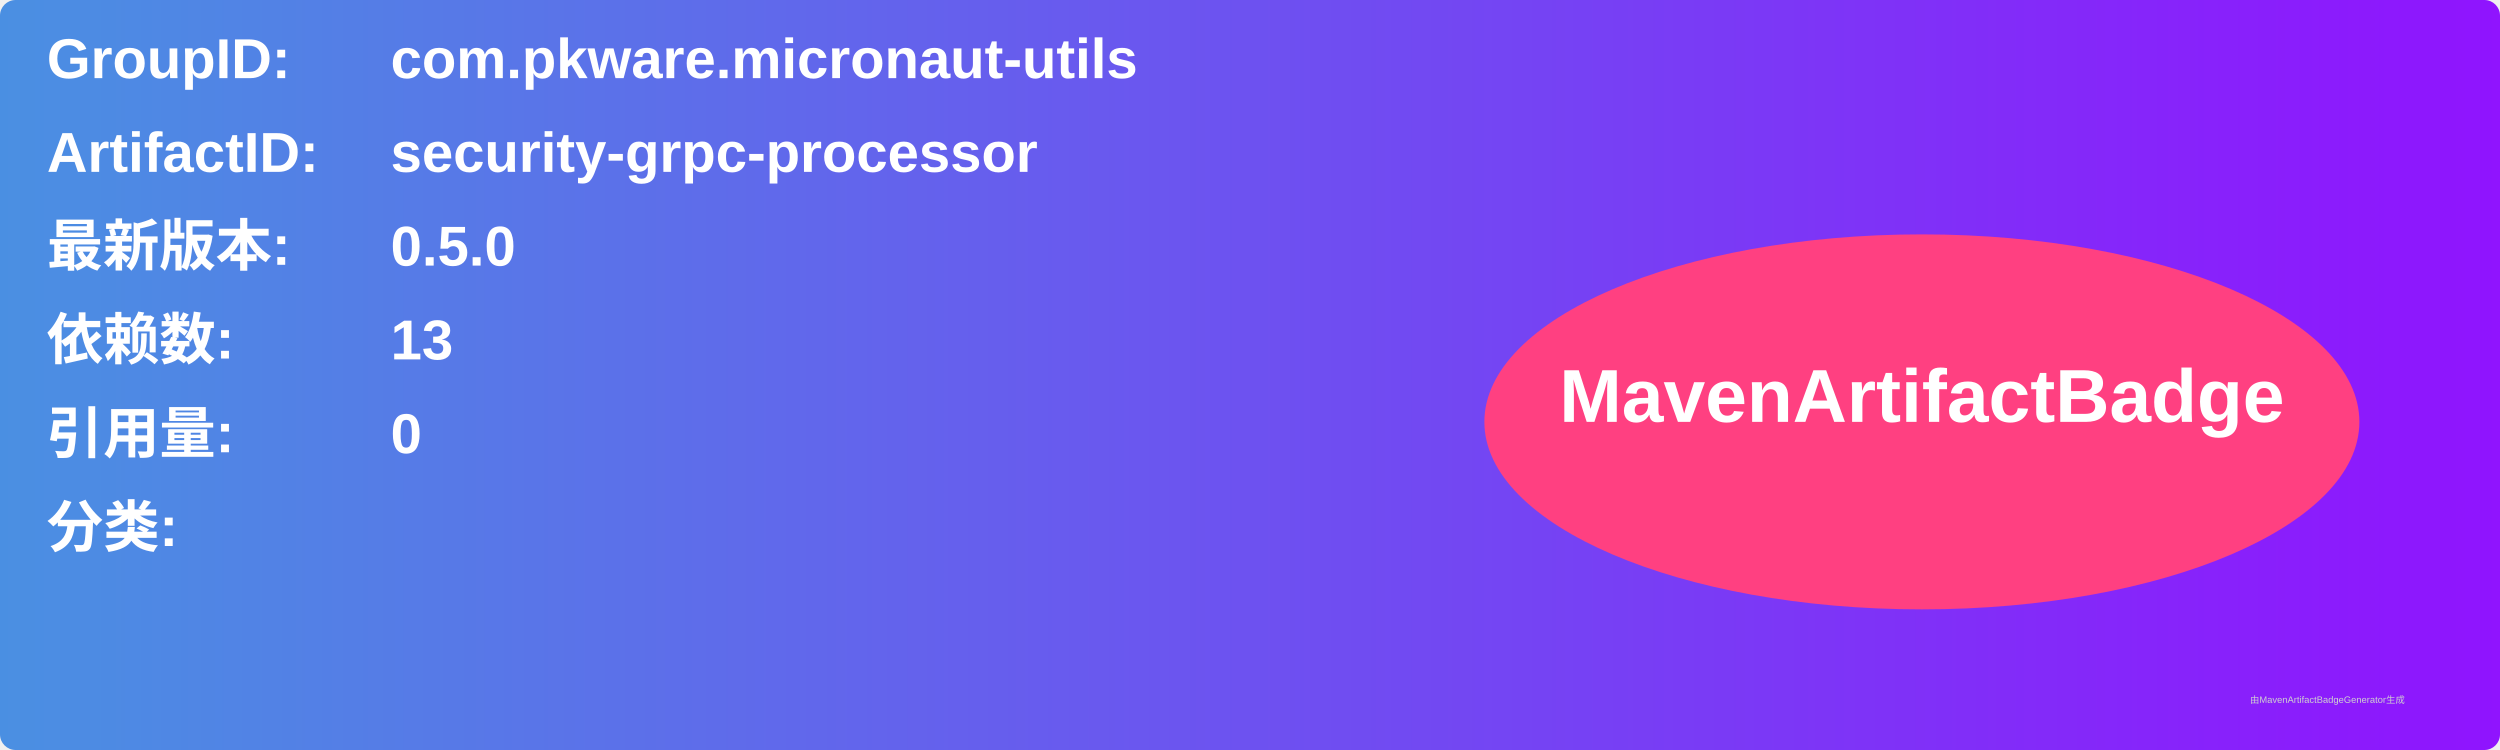
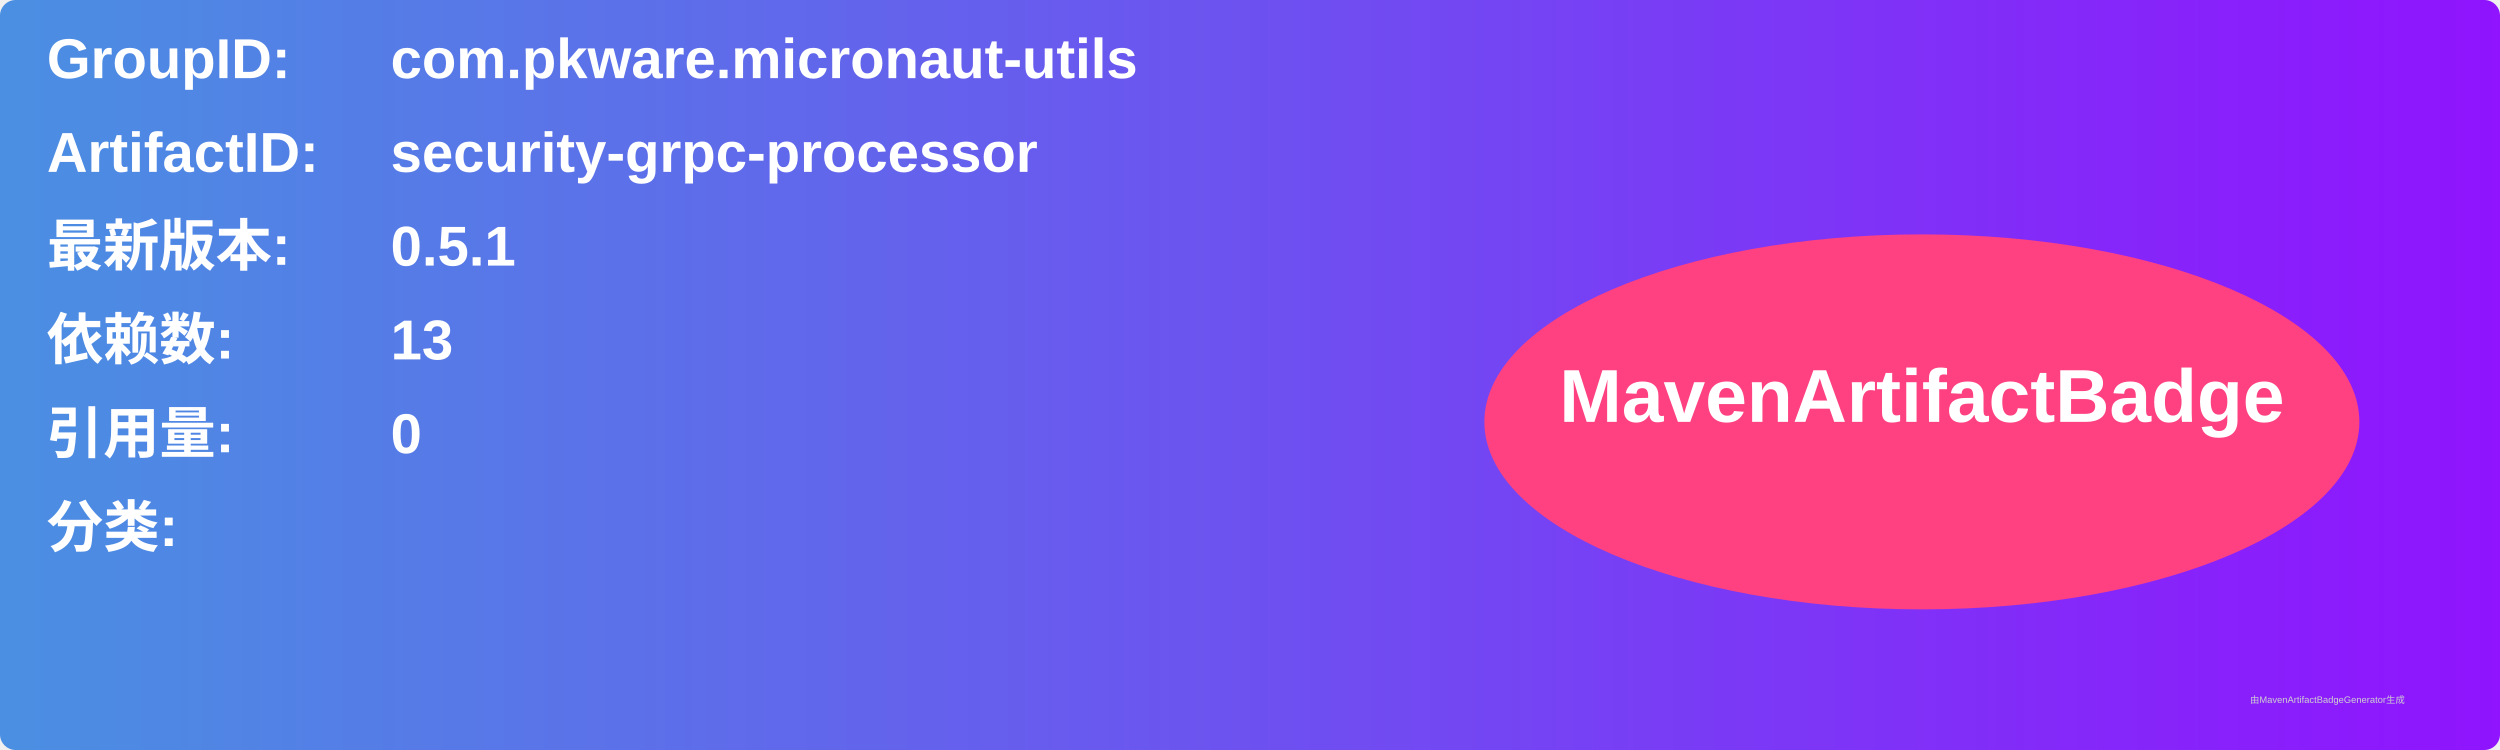
<svg xmlns="http://www.w3.org/2000/svg" width="800" height="240" viewBox="0 0 800 240">
  <linearGradient id="grad" x1="0%" y1="0%" x2="100%" y2="0%">
    <stop offset="0%" stop-color="#4a90e2" />
    <stop offset="100%" stop-color="#9013fe" />
  </linearGradient>
  <rect width="100%" height="100%" rx="5" ry="5" fill="url(#grad)" />
  <g transform="translate(15, 15)">
    <text x="0" y="10" font-family="Arial" font-size="18" fill="white" font-weight="bold" width="260">GroupID:</text>
    <text x="110" y="10" font-family="Arial" font-size="18" fill="white" font-weight="bold" width="460">com.pkware.micronaut-utils</text>
    <text x="0" y="40" font-family="Arial" font-size="18" fill="white" font-weight="bold" width="260">ArtifactID:</text>
    <text x="110" y="40" font-family="Arial" font-size="18" fill="white" font-weight="bold" width="460">security-grpc-processor</text>
    <text x="0" y="70" font-family="Arial" font-size="18" fill="white" font-weight="bold">最新版本:</text>
    <text x="110" y="70" font-family="Arial" font-size="18" fill="white" font-weight="bold">
-       <tspan font-weight="bold">0.5.0</tspan>
+       <tspan font-weight="bold">0.5.1</tspan>
    </text>
    <text x="0" y="100" font-family="Arial" font-size="18" fill="white" font-weight="bold">依赖数: </text>
    <text x="110" y="100" font-family="Arial" font-size="18" fill="white">
      <tspan font-weight="bold">13</tspan>
    </text>
    <text x="0" y="130" font-family="Arial" font-size="18" fill="white" font-weight="bold">引用量: </text>
    <text x="110" y="130" font-family="Arial" font-size="18" fill="white">
      <tspan font-weight="bold">0</tspan>
    </text>
    <text x="0" y="160" font-family="Arial" font-size="18" fill="white" font-weight="bold">分类:</text>
    <text x="10" y="190" font-family="Arial" font-size="10" fill="white">
      <tspan font-weight="bold" />
    </text>
    <ellipse cx="600" cy="120" rx="140" ry="60" fill="#ff4081" />
    <text x="600" y="120" text-anchor="middle" font-family="Arial" font-size="24" fill="white" font-weight="bold">MavenArtifactBadge</text>
  </g>
  <text x="720" y="225" font-family="Arial" font-size="3" fill="#d0d0d0">由MavenArtifactBadgeGenerator生成</text>
</svg>
